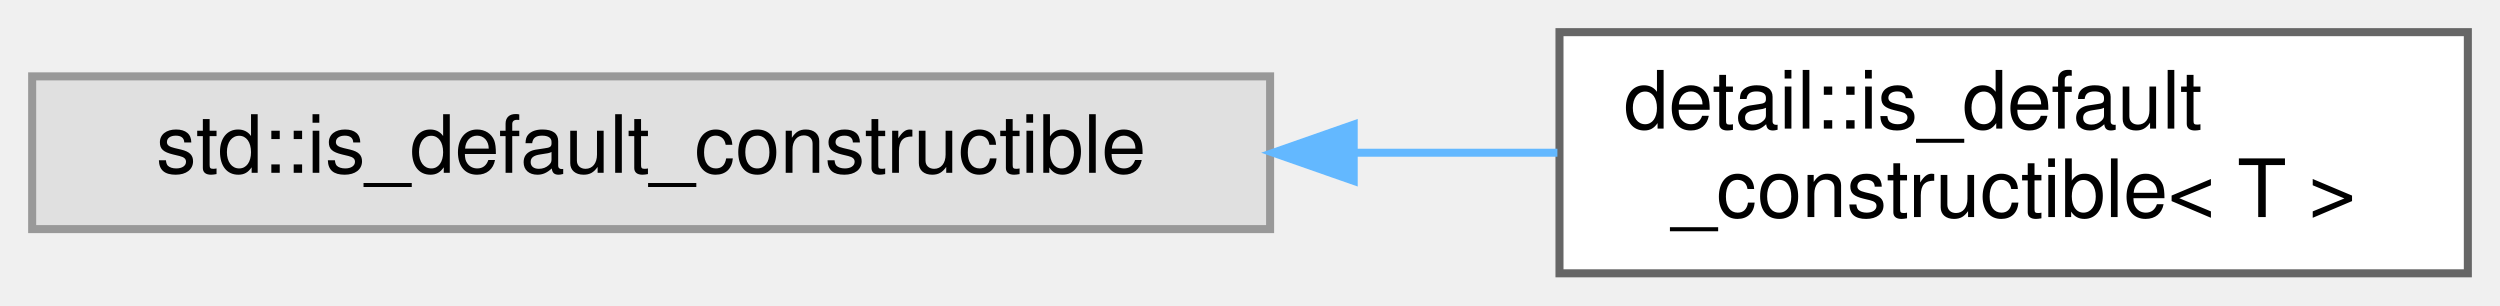
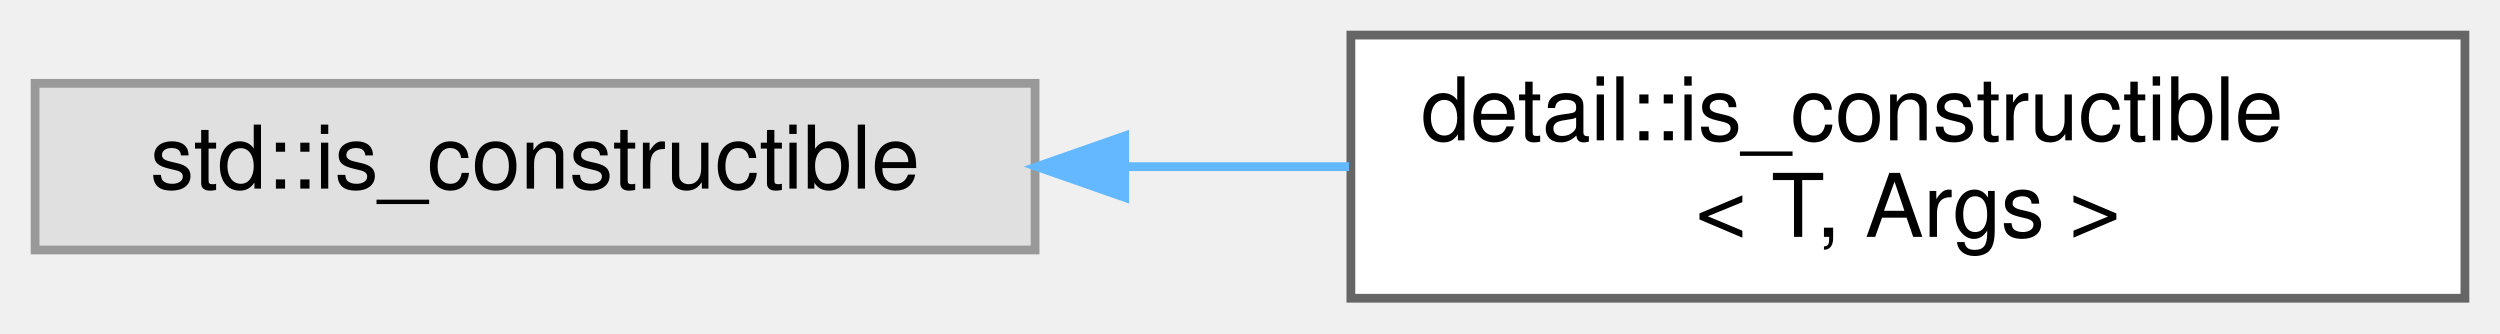
- <svg xmlns="http://www.w3.org/2000/svg" xmlns:xlink="http://www.w3.org/1999/xlink" width="311pt" height="38pt" viewBox="0.00 0.00 311.00 38.00">
+ <svg xmlns="http://www.w3.org/2000/svg" xmlns:xlink="http://www.w3.org/1999/xlink" width="285pt" height="38pt" viewBox="0.00 0.00 285.00 38.00">
  <g id="graph0" class="graph" transform="scale(1 1) rotate(0) translate(4 34)">
    <g id="node1" class="node">
      <g id="a_node1">
        <a xlink:title=" ">
-           <polygon fill="#e0e0e0" stroke="#999999" points="154,-24.5 0,-24.5 0,-5.5 154,-5.5 154,-24.5" />
-           <text text-anchor="middle" x="77" y="-12.5" font-family="Helvetica,sans-Serif" font-size="10.00">std::is_default_constructible</text>
+           <polygon fill="#e0e0e0" stroke="#999999" points="114,-24.5 0,-24.5 0,-5.5 114,-5.5 114,-24.5" />
+           <text text-anchor="middle" x="57" y="-12.5" font-family="Helvetica,sans-Serif" font-size="10.00">std::is_constructible</text>
        </a>
      </g>
    </g>
    <g id="node2" class="node">
      <g id="a_node2">
-         <a xlink:href="structdetail_1_1is__default__constructible.html" target="_top" xlink:title=" ">
-           <polygon fill="white" stroke="#666666" points="303,-30 190,-30 190,0 303,0 303,-30" />
-           <text text-anchor="start" x="198" y="-18" font-family="Helvetica,sans-Serif" font-size="10.00">detail::is_default</text>
-           <text text-anchor="middle" x="246.5" y="-7" font-family="Helvetica,sans-Serif" font-size="10.00">_constructible&lt; T &gt;</text>
+         <a xlink:href="structdetail_1_1is__constructible.html" target="_top" xlink:title=" ">
+           <polygon fill="white" stroke="#666666" points="277,-30 150,-30 150,0 277,0 277,-30" />
+           <text text-anchor="start" x="158" y="-18" font-family="Helvetica,sans-Serif" font-size="10.00">detail::is_constructible</text>
+           <text text-anchor="middle" x="213.5" y="-7" font-family="Helvetica,sans-Serif" font-size="10.00">&lt; T, Args &gt;</text>
        </a>
      </g>
    </g>
    <g id="edge1" class="edge">
-       <path fill="none" stroke="#63b8ff" d="M164.47,-15C173.05,-15 181.6,-15 189.74,-15" />
-       <polygon fill="#63b8ff" stroke="#63b8ff" points="164.4,-11.5 154.4,-15 164.4,-18.5 164.4,-11.5" />
+       <path fill="none" stroke="#63b8ff" d="M124.38,-15C132.81,-15 141.42,-15 149.79,-15" />
+       <polygon fill="#63b8ff" stroke="#63b8ff" points="124.22,-11.5 114.22,-15 124.22,-18.5 124.22,-11.5" />
    </g>
  </g>
</svg>
